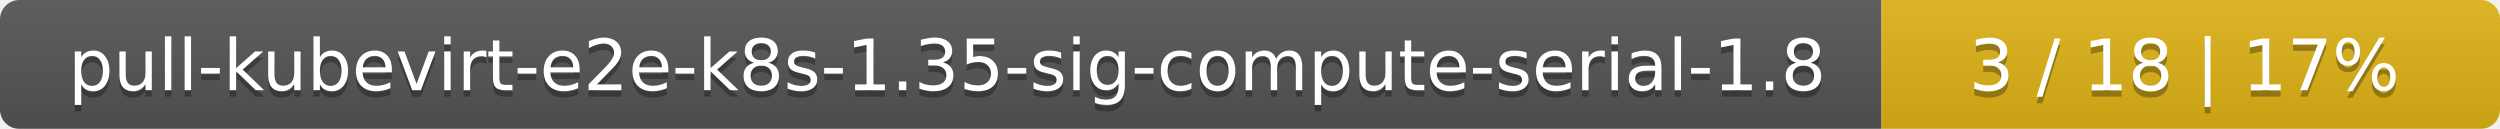
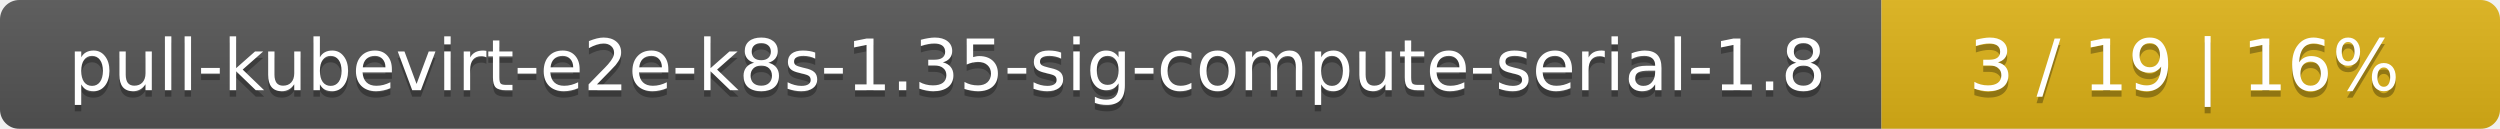
<svg xmlns="http://www.w3.org/2000/svg" width="388" height="20">
  <linearGradient id="smooth" x2="0" y2="100%">
    <stop offset="0" stop-color="#bbb" stop-opacity=".1" />
    <stop offset="1" stop-opacity=".1" />
  </linearGradient>
  <mask id="round">
    <rect width="388" height="20" rx="3" fill="#fff" />
  </mask>
  <g mask="url(#round)">
    <rect width="292" height="20" fill="#555" />
    <rect x="292" width="96" height="20" fill="#dfb317" />
    <rect width="388" height="20" fill="url(#smooth)" />
  </g>
  <g fill="#fff" text-anchor="middle" font-family="DejaVu Sans,Verdana,Geneva,sans-serif" font-size="11">
    <text x="147" y="15" fill="#010101" fill-opacity=".3">pull-kubevirt-e2e-k8s-1.35-sig-compute-serial-1.8</text>
    <text x="147" y="14">pull-kubevirt-e2e-k8s-1.35-sig-compute-serial-1.8</text>
-     <text x="339" y="15" fill="#010101" fill-opacity=".3">3 / 18    |    17%</text>
-     <text x="339" y="14">3 / 18    |    17%</text>
+     <text x="339" y="15" fill="#010101" fill-opacity=".3">3 / 19    |    16%</text>
+     <text x="339" y="14">3 / 19    |    16%</text>
  </g>
</svg>
